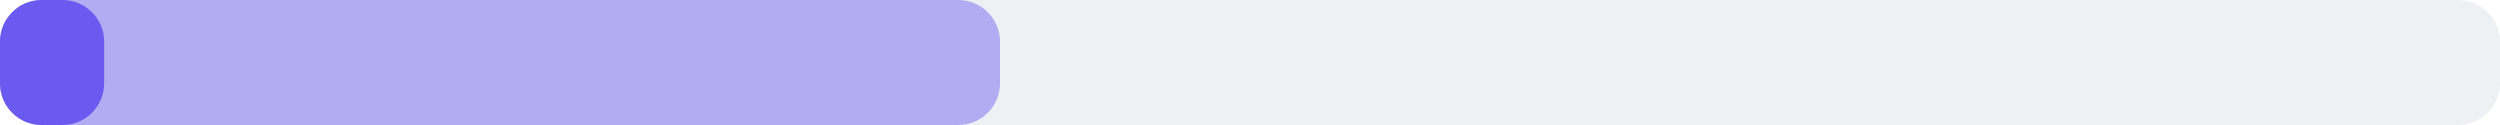
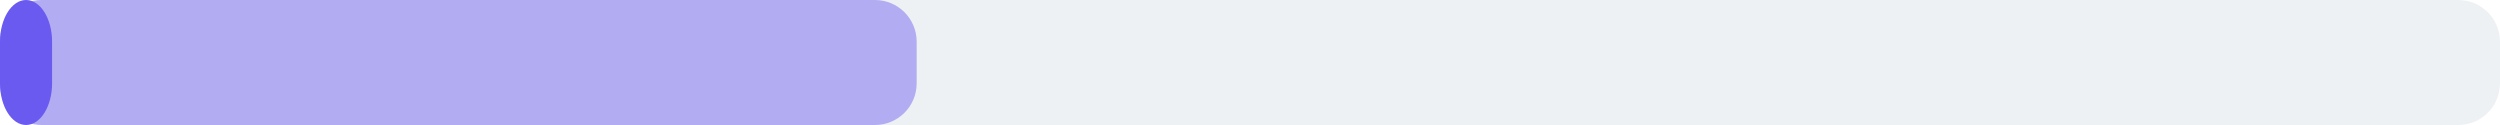
<svg xmlns="http://www.w3.org/2000/svg" width="240" height="12" viewBox="0 0 240 12">
  <rect x="0" y="0" width="240" height="12" rx="4" fill="#eef1f4" />
-   <rect x="0" y="0" width="96" height="12" rx="4" fill="#6a5af0" fill-opacity="0.45" />
-   <rect x="0" y="0" width="10" height="12" rx="4" fill="#6a5af0" />
+   <rect x="0" y="0" width="88" height="12" rx="4" fill="#6a5af0" fill-opacity="0.45" />
+   <rect x="0" y="0" width="5" height="12" rx="4" fill="#6a5af0" />
</svg>
